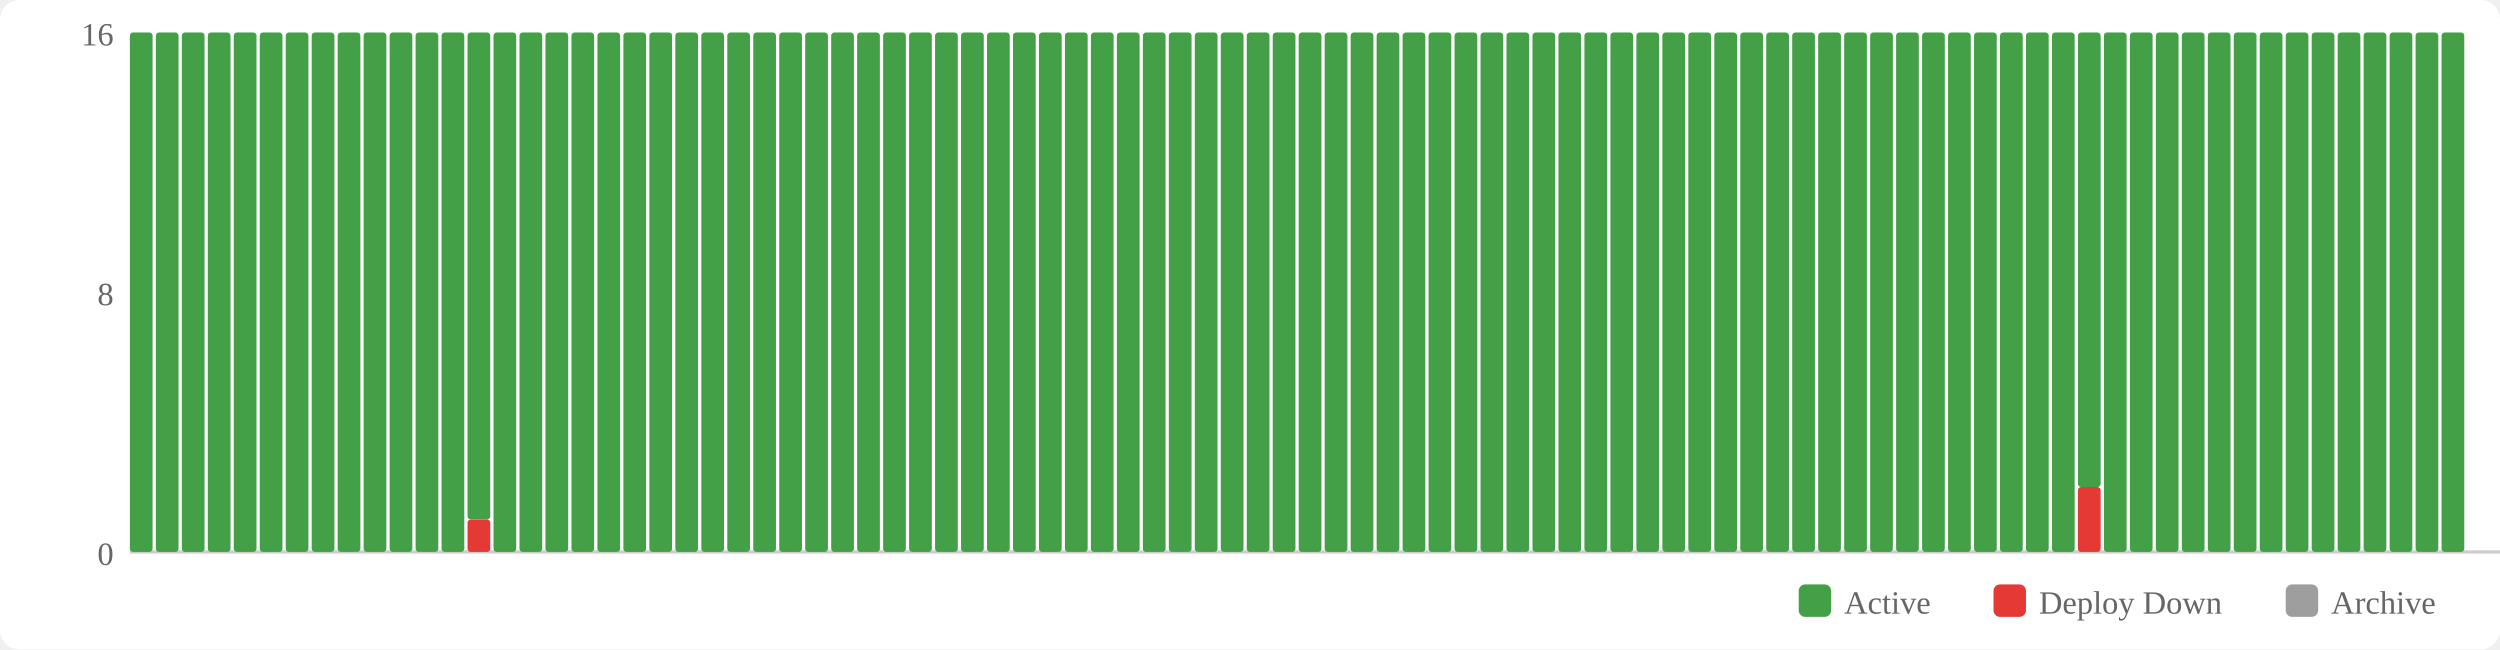
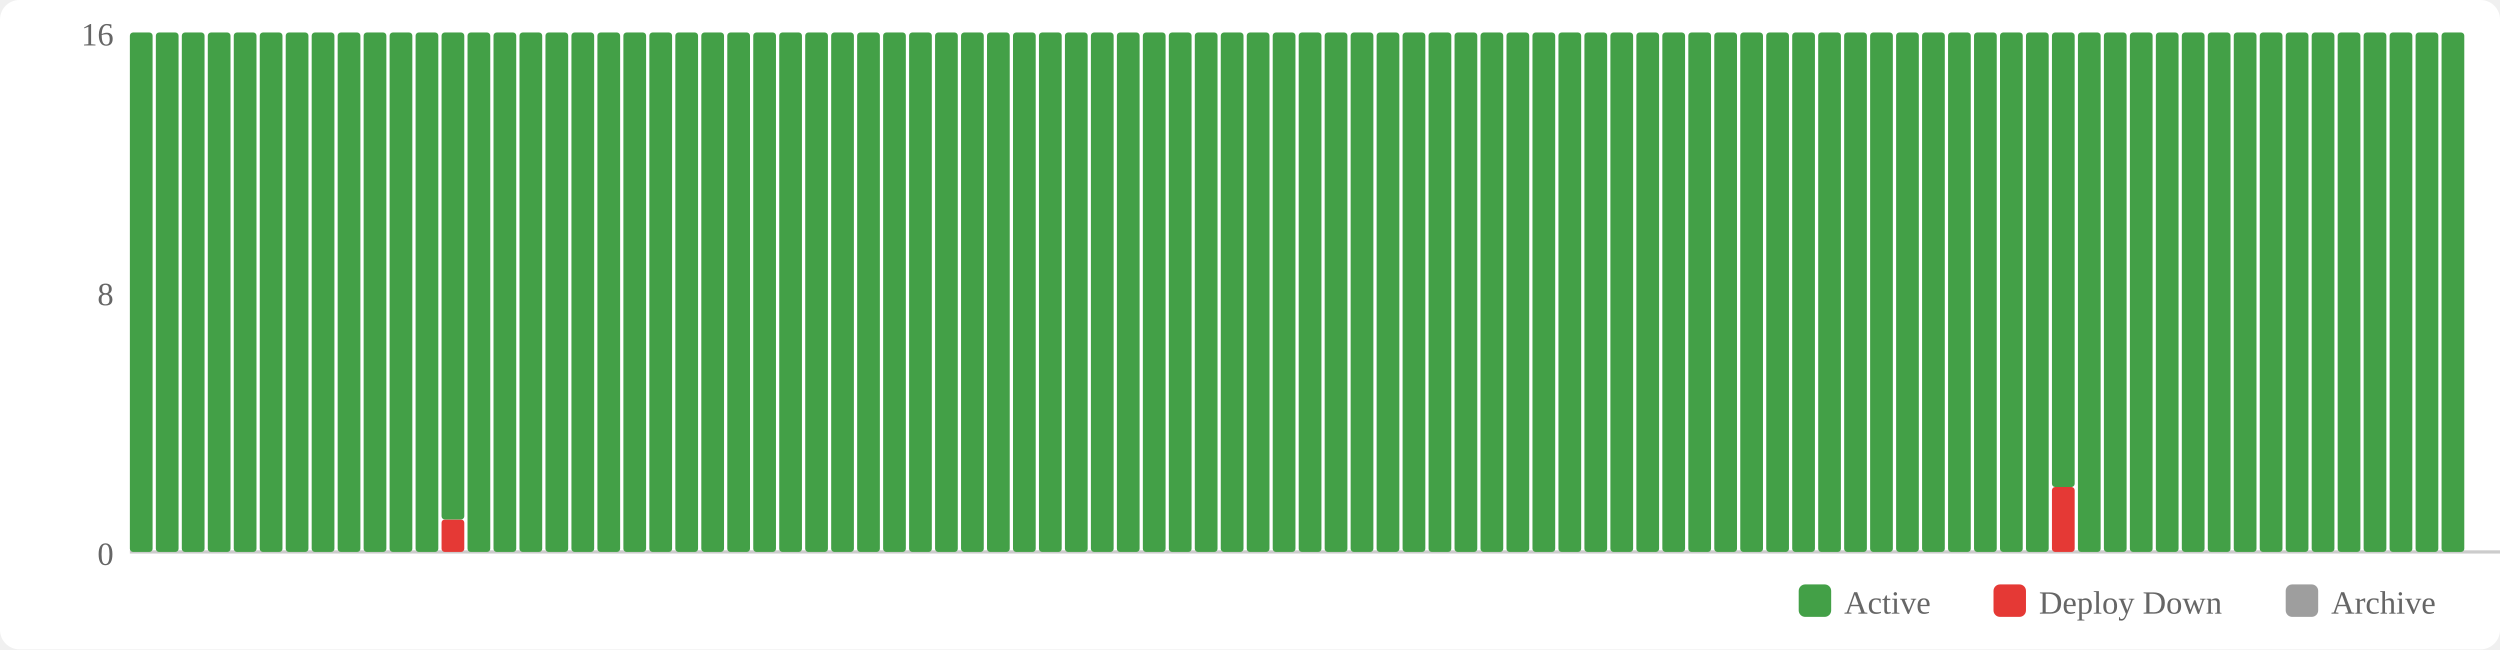
<svg xmlns="http://www.w3.org/2000/svg" width="770" height="200" viewBox="0 0 770 200">
  <rect width="770" height="200" fill="#fff" rx="6" />
  <rect x="554" y="180" width="10" height="10" fill="#43a047" rx="2" />
  <text x="568" y="189" font-size="10" fill="#666">Active</text>
  <rect x="614" y="180" width="10" height="10" fill="#e53935" rx="2" />
  <text x="628" y="189" font-size="10" fill="#666">Deploy Down</text>
  <rect x="704" y="180" width="10" height="10" fill="#9e9e9e" rx="2" />
  <text x="718" y="189" font-size="10" fill="#666">Archive</text>
  <text x="35" y="174" text-anchor="end" font-size="10" fill="#666">0</text>
  <text x="35" y="94" text-anchor="end" font-size="10" fill="#666">8</text>
  <text x="35" y="14" text-anchor="end" font-size="10" fill="#666">16</text>
  <line x1="40" y1="170" x2="770" y2="170" stroke="#ccc" stroke-width="1" />
  <rect x="40" y="10" width="7" height="160" fill="#43a047" rx="1" />
  <rect x="48" y="10" width="7" height="160" fill="#43a047" rx="1" />
  <rect x="56" y="10" width="7" height="160" fill="#43a047" rx="1" />
  <rect x="64" y="10" width="7" height="160" fill="#43a047" rx="1" />
  <rect x="72" y="10" width="7" height="160" fill="#43a047" rx="1" />
  <rect x="80" y="10" width="7" height="160" fill="#43a047" rx="1" />
  <rect x="88" y="10" width="7" height="160" fill="#43a047" rx="1" />
  <rect x="96" y="10" width="7" height="160" fill="#43a047" rx="1" />
  <rect x="104" y="10" width="7" height="160" fill="#43a047" rx="1" />
  <rect x="112" y="10" width="7" height="160" fill="#43a047" rx="1" />
  <rect x="120" y="10" width="7" height="160" fill="#43a047" rx="1" />
  <rect x="128" y="10" width="7" height="160" fill="#43a047" rx="1" />
-   <rect x="136" y="10" width="7" height="160" fill="#43a047" rx="1" />
-   <rect x="144" y="160" width="7" height="10" fill="#e53935" rx="1" />
-   <rect x="144" y="10" width="7" height="150" fill="#43a047" rx="1" />
+   <rect x="136" y="160" width="7" height="10" fill="#e53935" rx="1" />
+   <rect x="136" y="10" width="7" height="150" fill="#43a047" rx="1" />
+   <rect x="144" y="10" width="7" height="160" fill="#43a047" rx="1" />
  <rect x="152" y="10" width="7" height="160" fill="#43a047" rx="1" />
  <rect x="160" y="10" width="7" height="160" fill="#43a047" rx="1" />
  <rect x="168" y="10" width="7" height="160" fill="#43a047" rx="1" />
  <rect x="176" y="10" width="7" height="160" fill="#43a047" rx="1" />
  <rect x="184" y="10" width="7" height="160" fill="#43a047" rx="1" />
  <rect x="192" y="10" width="7" height="160" fill="#43a047" rx="1" />
  <rect x="200" y="10" width="7" height="160" fill="#43a047" rx="1" />
  <rect x="208" y="10" width="7" height="160" fill="#43a047" rx="1" />
  <rect x="216" y="10" width="7" height="160" fill="#43a047" rx="1" />
  <rect x="224" y="10" width="7" height="160" fill="#43a047" rx="1" />
  <rect x="232" y="10" width="7" height="160" fill="#43a047" rx="1" />
  <rect x="240" y="10" width="7" height="160" fill="#43a047" rx="1" />
  <rect x="248" y="10" width="7" height="160" fill="#43a047" rx="1" />
  <rect x="256" y="10" width="7" height="160" fill="#43a047" rx="1" />
  <rect x="264" y="10" width="7" height="160" fill="#43a047" rx="1" />
  <rect x="272" y="10" width="7" height="160" fill="#43a047" rx="1" />
  <rect x="280" y="10" width="7" height="160" fill="#43a047" rx="1" />
  <rect x="288" y="10" width="7" height="160" fill="#43a047" rx="1" />
  <rect x="296" y="10" width="7" height="160" fill="#43a047" rx="1" />
  <rect x="304" y="10" width="7" height="160" fill="#43a047" rx="1" />
  <rect x="312" y="10" width="7" height="160" fill="#43a047" rx="1" />
  <rect x="320" y="10" width="7" height="160" fill="#43a047" rx="1" />
  <rect x="328" y="10" width="7" height="160" fill="#43a047" rx="1" />
  <rect x="336" y="10" width="7" height="160" fill="#43a047" rx="1" />
  <rect x="344" y="10" width="7" height="160" fill="#43a047" rx="1" />
  <rect x="352" y="10" width="7" height="160" fill="#43a047" rx="1" />
  <rect x="360" y="10" width="7" height="160" fill="#43a047" rx="1" />
  <rect x="368" y="10" width="7" height="160" fill="#43a047" rx="1" />
  <rect x="376" y="10" width="7" height="160" fill="#43a047" rx="1" />
  <rect x="384" y="10" width="7" height="160" fill="#43a047" rx="1" />
  <rect x="392" y="10" width="7" height="160" fill="#43a047" rx="1" />
  <rect x="400" y="10" width="7" height="160" fill="#43a047" rx="1" />
  <rect x="408" y="10" width="7" height="160" fill="#43a047" rx="1" />
  <rect x="416" y="10" width="7" height="160" fill="#43a047" rx="1" />
  <rect x="424" y="10" width="7" height="160" fill="#43a047" rx="1" />
  <rect x="432" y="10" width="7" height="160" fill="#43a047" rx="1" />
  <rect x="440" y="10" width="7" height="160" fill="#43a047" rx="1" />
  <rect x="448" y="10" width="7" height="160" fill="#43a047" rx="1" />
  <rect x="456" y="10" width="7" height="160" fill="#43a047" rx="1" />
  <rect x="464" y="10" width="7" height="160" fill="#43a047" rx="1" />
  <rect x="472" y="10" width="7" height="160" fill="#43a047" rx="1" />
  <rect x="480" y="10" width="7" height="160" fill="#43a047" rx="1" />
  <rect x="488" y="10" width="7" height="160" fill="#43a047" rx="1" />
  <rect x="496" y="10" width="7" height="160" fill="#43a047" rx="1" />
  <rect x="504" y="10" width="7" height="160" fill="#43a047" rx="1" />
  <rect x="512" y="10" width="7" height="160" fill="#43a047" rx="1" />
  <rect x="520" y="10" width="7" height="160" fill="#43a047" rx="1" />
  <rect x="528" y="10" width="7" height="160" fill="#43a047" rx="1" />
  <rect x="536" y="10" width="7" height="160" fill="#43a047" rx="1" />
  <rect x="544" y="10" width="7" height="160" fill="#43a047" rx="1" />
  <rect x="552" y="10" width="7" height="160" fill="#43a047" rx="1" />
  <rect x="560" y="10" width="7" height="160" fill="#43a047" rx="1" />
  <rect x="568" y="10" width="7" height="160" fill="#43a047" rx="1" />
  <rect x="576" y="10" width="7" height="160" fill="#43a047" rx="1" />
  <rect x="584" y="10" width="7" height="160" fill="#43a047" rx="1" />
  <rect x="592" y="10" width="7" height="160" fill="#43a047" rx="1" />
  <rect x="600" y="10" width="7" height="160" fill="#43a047" rx="1" />
  <rect x="608" y="10" width="7" height="160" fill="#43a047" rx="1" />
  <rect x="616" y="10" width="7" height="160" fill="#43a047" rx="1" />
  <rect x="624" y="10" width="7" height="160" fill="#43a047" rx="1" />
-   <rect x="632" y="10" width="7" height="160" fill="#43a047" rx="1" />
-   <rect x="640" y="150" width="7" height="20" fill="#e53935" rx="1" />
-   <rect x="640" y="10" width="7" height="140" fill="#43a047" rx="1" />
+   <rect x="632" y="150" width="7" height="20" fill="#e53935" rx="1" />
+   <rect x="632" y="10" width="7" height="140" fill="#43a047" rx="1" />
+   <rect x="640" y="10" width="7" height="160" fill="#43a047" rx="1" />
  <rect x="648" y="10" width="7" height="160" fill="#43a047" rx="1" />
  <rect x="656" y="10" width="7" height="160" fill="#43a047" rx="1" />
  <rect x="664" y="10" width="7" height="160" fill="#43a047" rx="1" />
  <rect x="672" y="10" width="7" height="160" fill="#43a047" rx="1" />
  <rect x="680" y="10" width="7" height="160" fill="#43a047" rx="1" />
  <rect x="688" y="10" width="7" height="160" fill="#43a047" rx="1" />
  <rect x="696" y="10" width="7" height="160" fill="#43a047" rx="1" />
  <rect x="704" y="10" width="7" height="160" fill="#43a047" rx="1" />
  <rect x="712" y="10" width="7" height="160" fill="#43a047" rx="1" />
  <rect x="720" y="10" width="7" height="160" fill="#43a047" rx="1" />
  <rect x="728" y="10" width="7" height="160" fill="#43a047" rx="1" />
  <rect x="736" y="10" width="7" height="160" fill="#43a047" rx="1" />
  <rect x="744" y="10" width="7" height="160" fill="#43a047" rx="1" />
  <rect x="752" y="10" width="7" height="160" fill="#43a047" rx="1" />
</svg>
